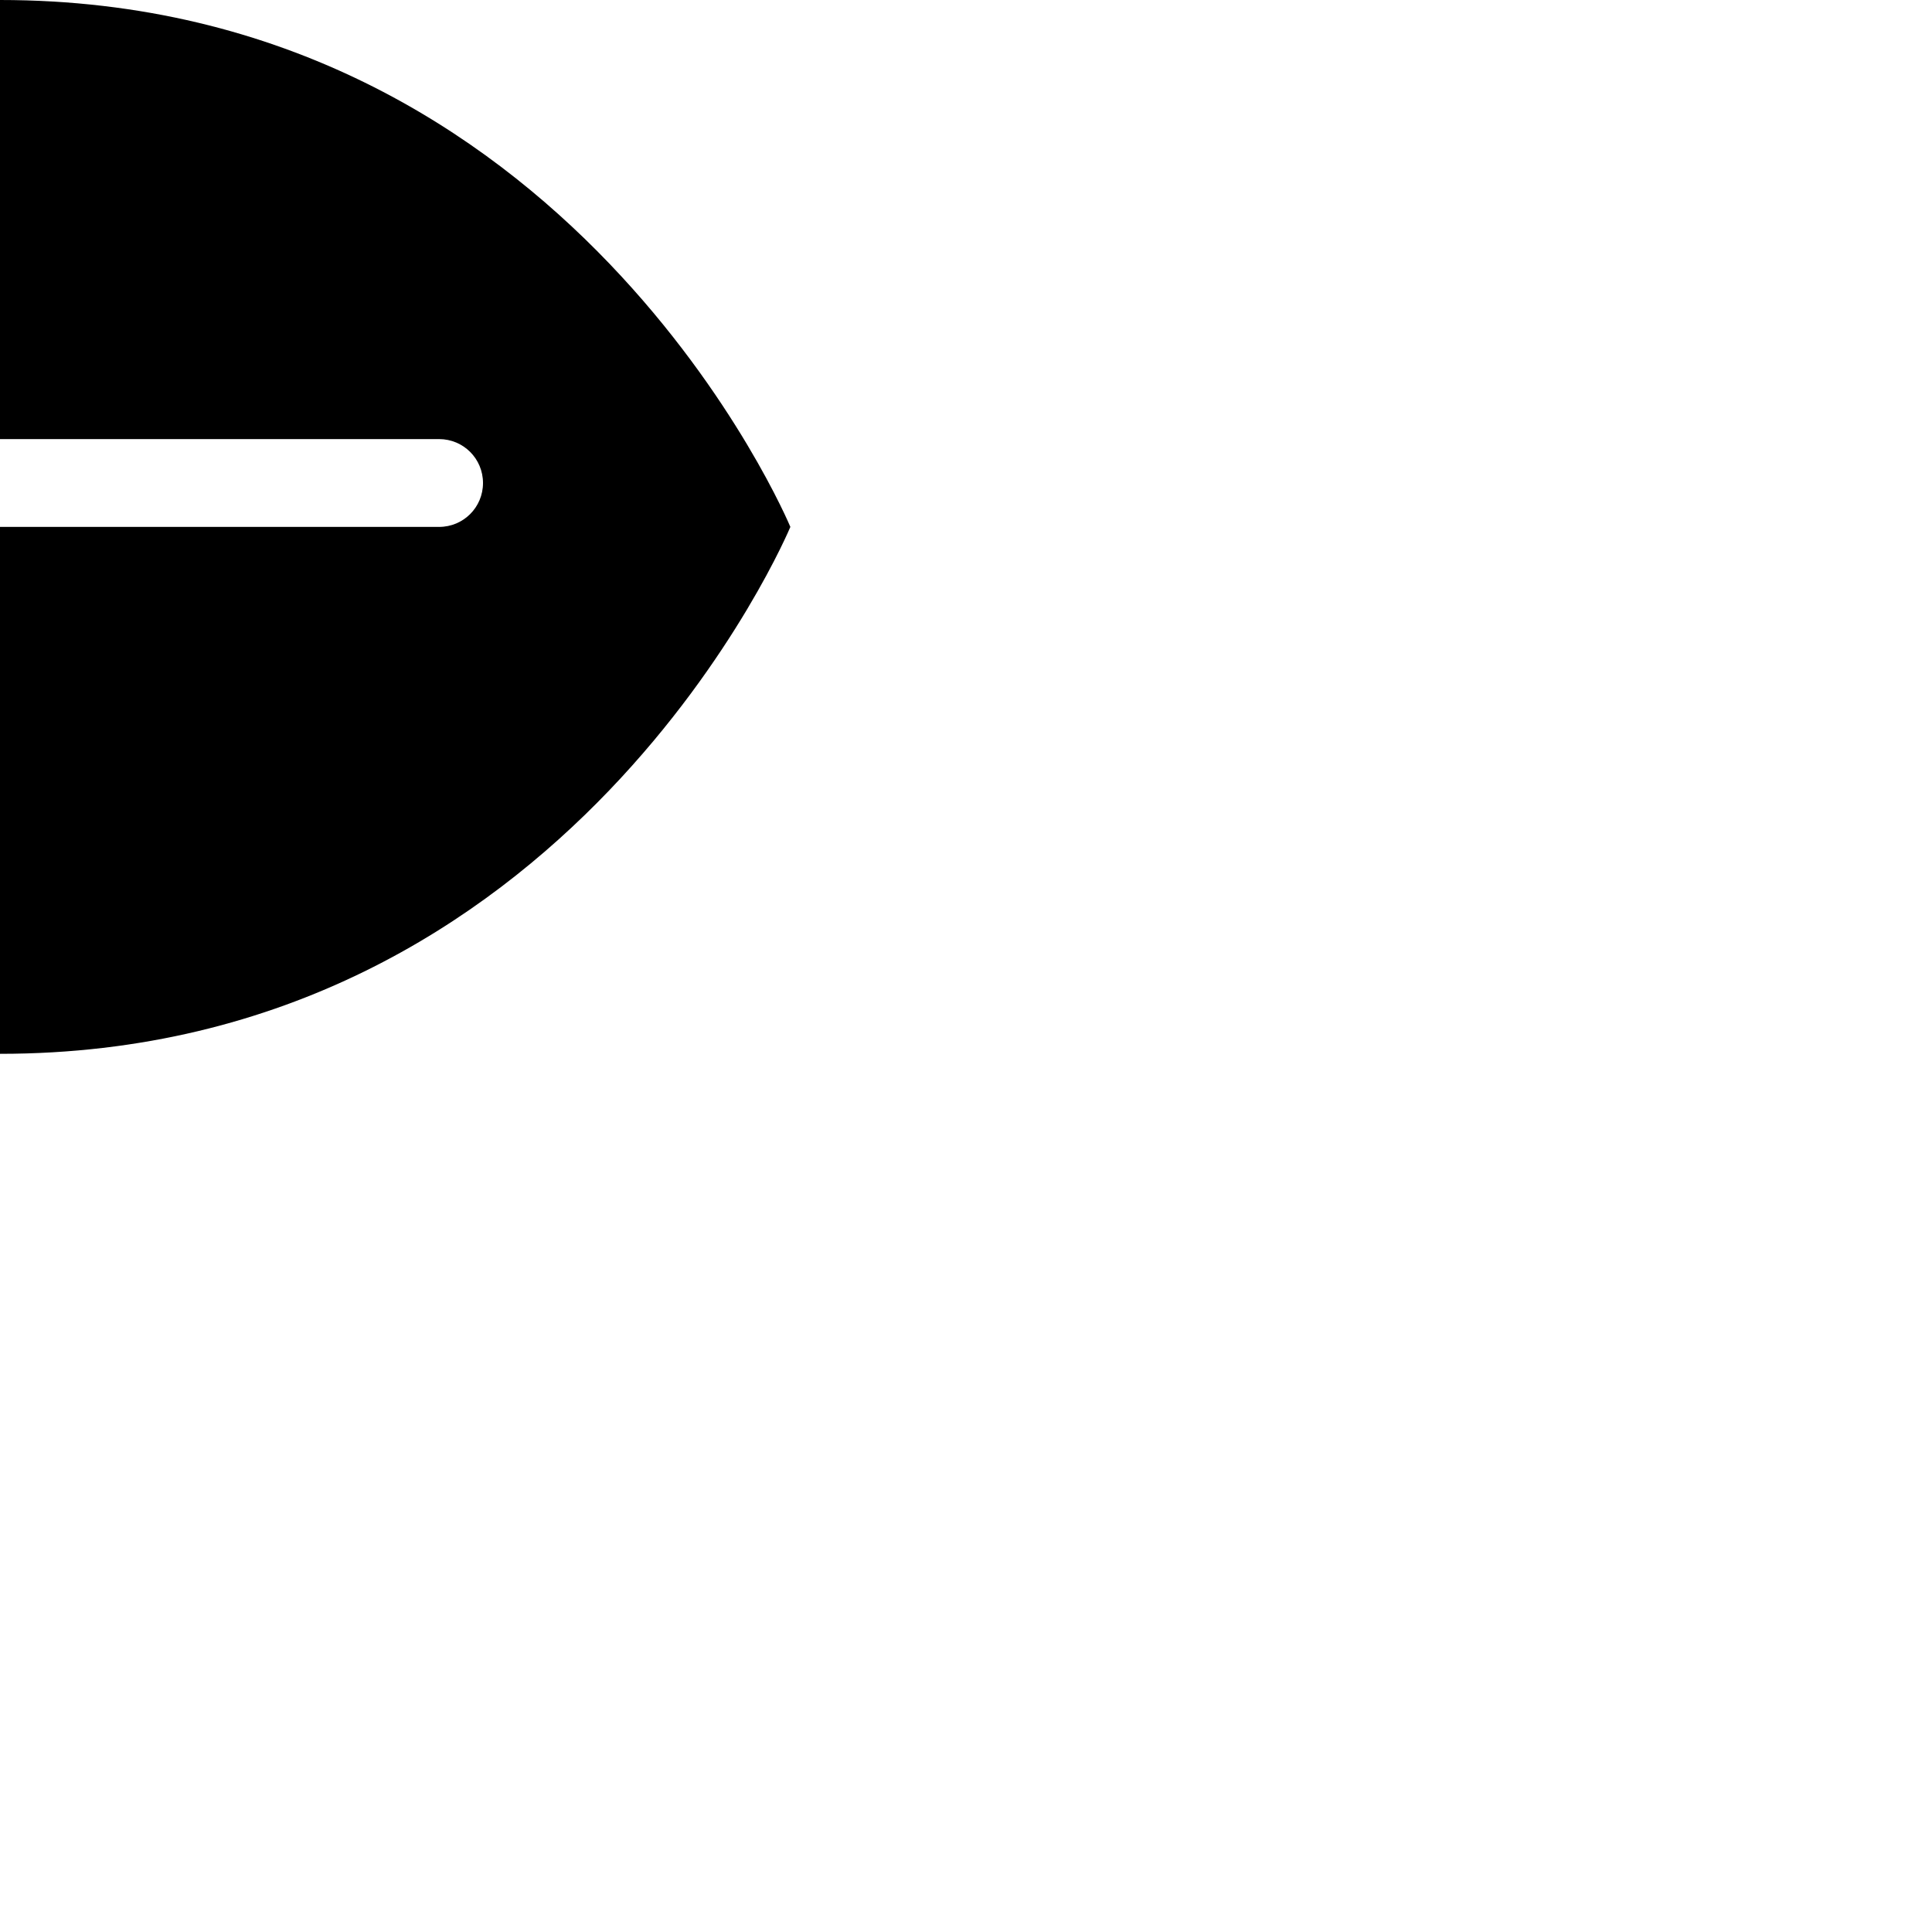
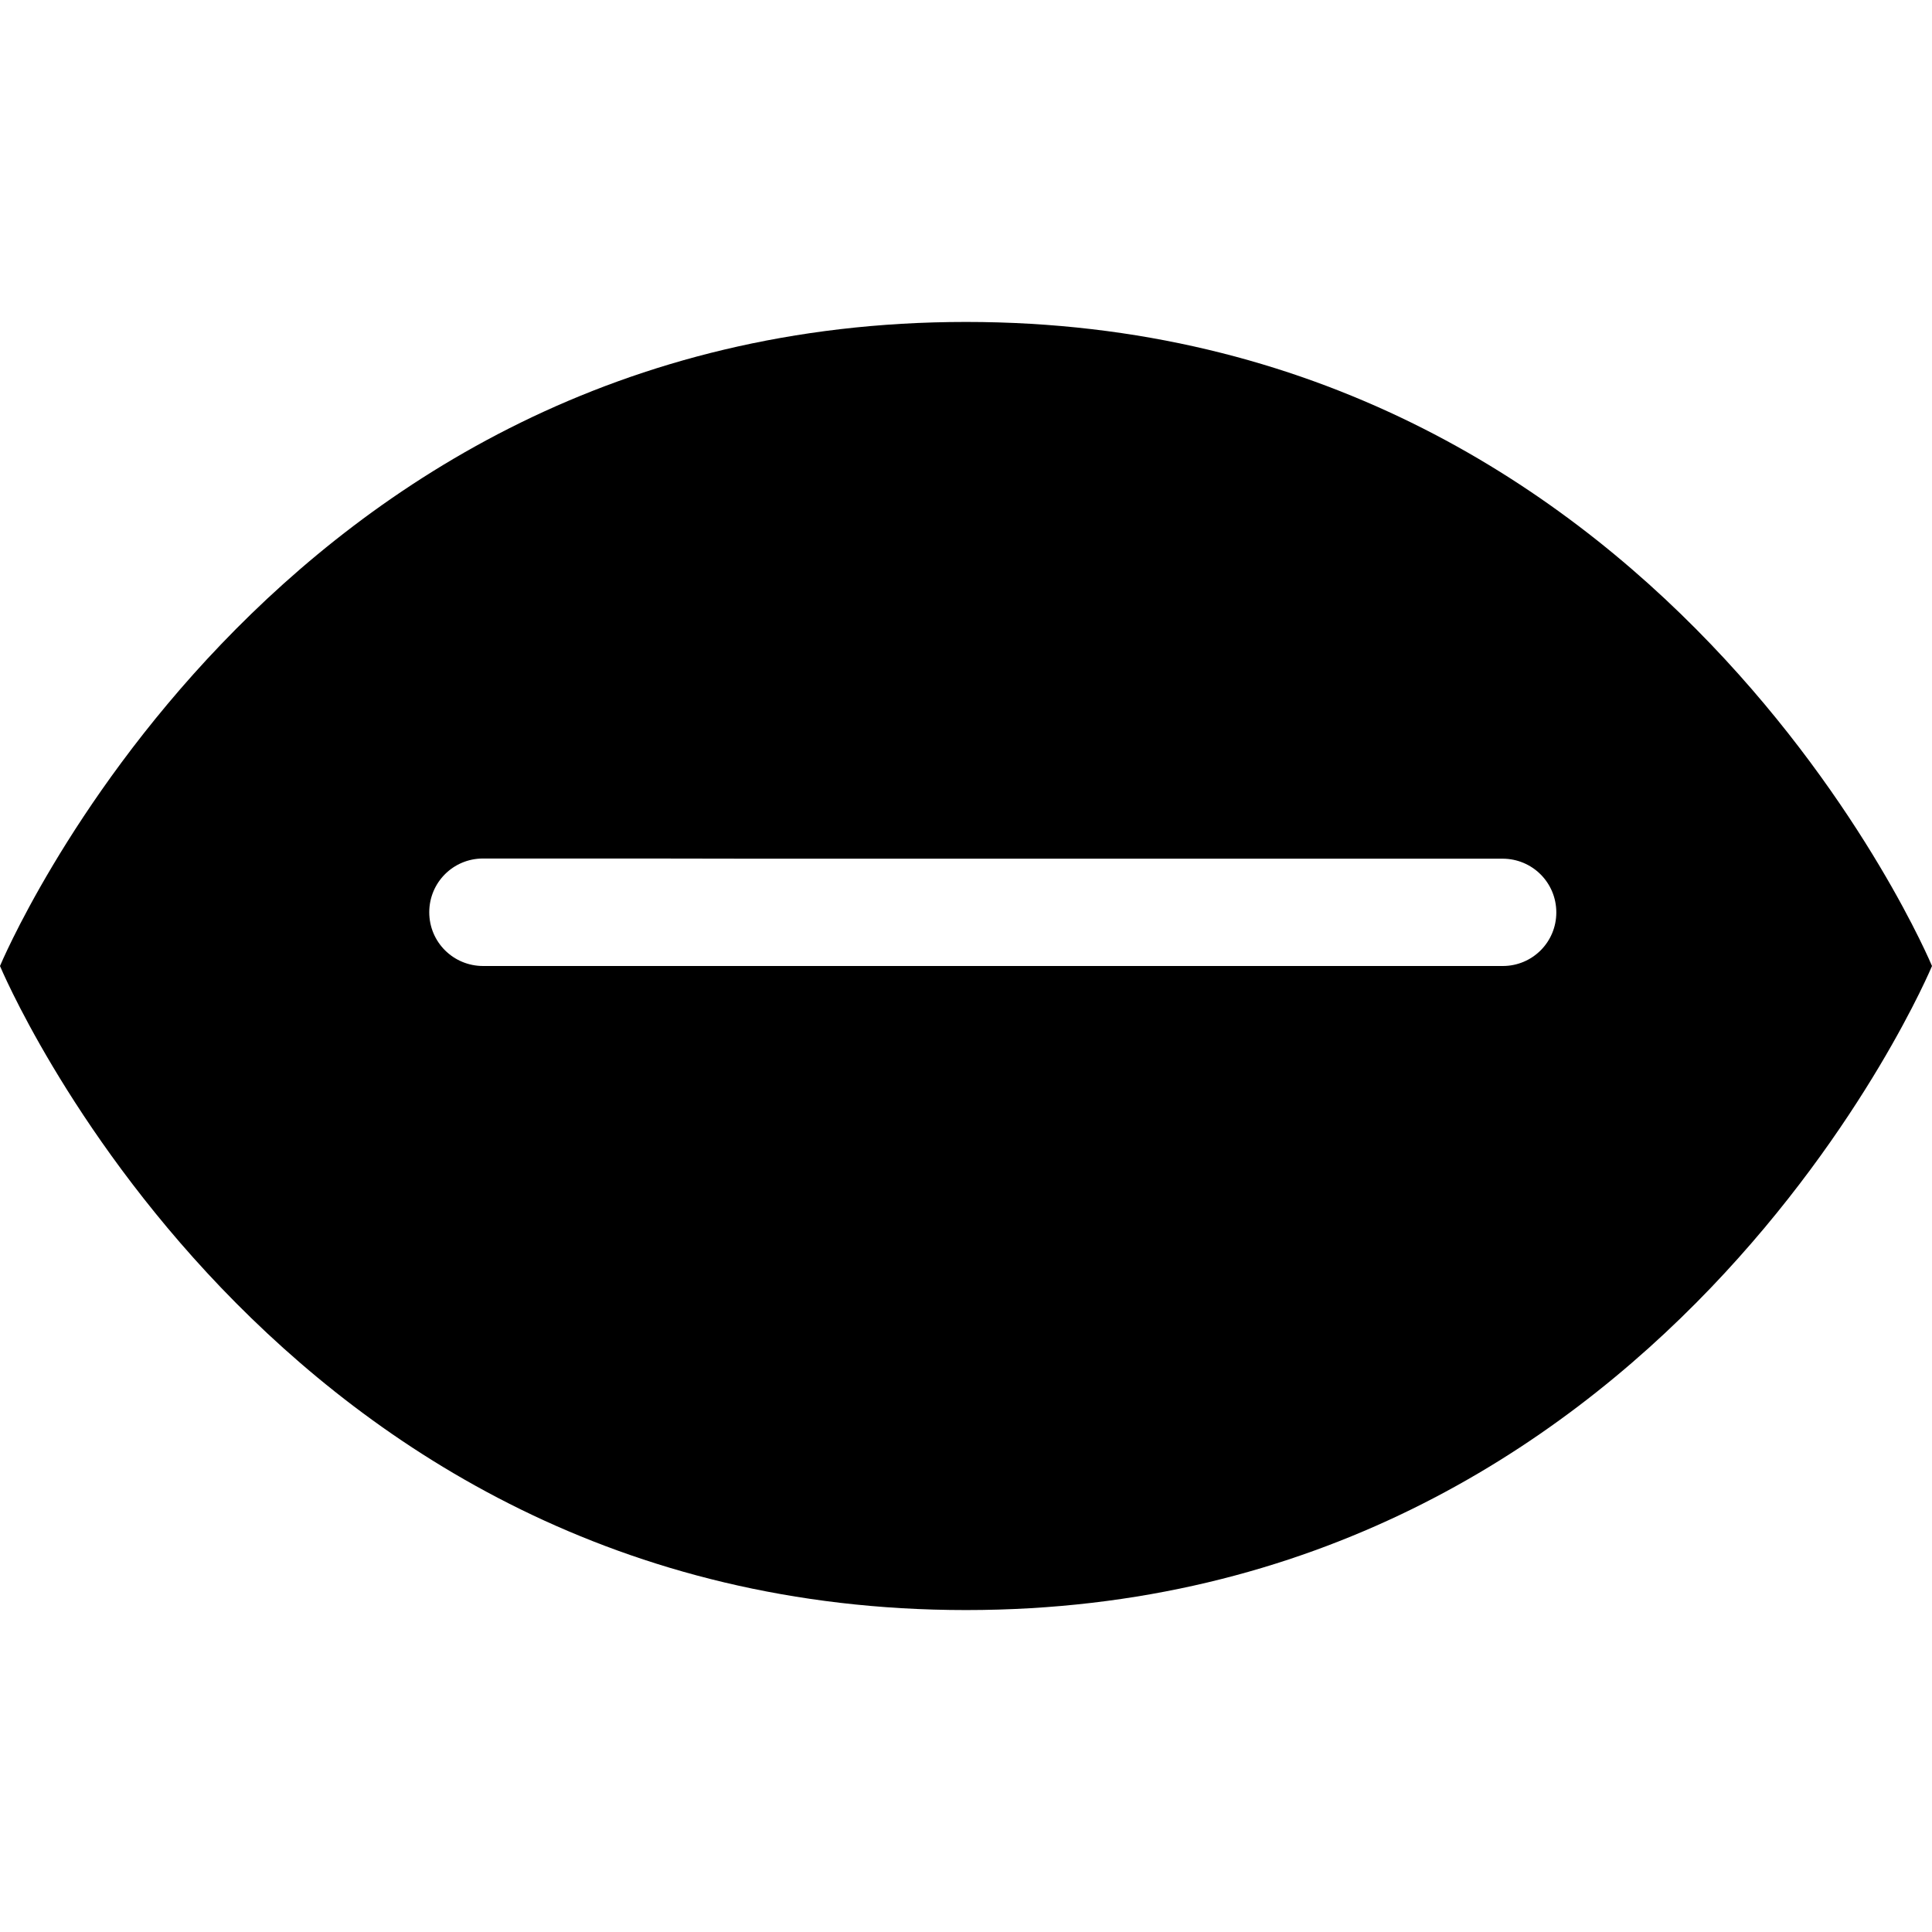
- <svg xmlns="http://www.w3.org/2000/svg" version="1.1" width="11" height="11" id="svg4764">
+ <svg xmlns="http://www.w3.org/2000/svg" version="1.1" width="11" height="11" id="svg4764" viewBox="0 0 11 11">
  <defs id="defs4766" />
-   <path d="m 0,0 c -3.25,0 -4.5,3 -4.5,3 0,0 1.25,3 4.5,3 3.25,0 4.5,-3 4.5,-3 0,0 -1.25,-3 -4.5,-3 z m -1,2.5 1,0 0.5,0 1,0 0.5,0 0.5,0 c 0.139,0 0.25,0.112 0.25,0.25 0,0.139 -0.112,0.25 -0.25,0.25 l -0.5,0 -0.5,0 -1,0 -0.5,0 -1,0 -0.5,0 -0.75,0 c -0.139,0 -0.25,-0.112 -0.25,-0.25 0,-0.139 0.112,-0.25 0.25,-0.25 l 0.75,0 z" id="path11300-6" style="color:#000000;fill:#000000;fill-opacity:1;fill-rule:nonzero;stroke:none;stroke-width:2;marker:none;visibility:visible;display:inline;overflow:visible;enable-background:accumulate" />
+   <path d="M 5.5,1.833 C 1.528,1.833 1.35e-7,5.5 1.35e-7,5.5 1.35e-7,5.5 1.528,9.167 5.5,9.167 9.472,9.167 11,5.5 11,5.5 11,5.5 9.472,1.833 5.5,1.833 Z m -1.222,3.056 1.222,0 0.611,0 1.222,0 0.611,0 0.611,0 c 0.169,0 0.306,0.136 0.306,0.306 C 8.861,5.364 8.725,5.5 8.556,5.5 l -0.611,0 -0.611,0 -1.222,0 -0.611,0 -1.222,0 -0.611,0 -0.917,0 C 2.581,5.5 2.444,5.364 2.444,5.194 c 0,-0.169 0.136,-0.306 0.306,-0.306 l 0.917,0 z" id="path11300-6" style="color:#000000;display:inline;overflow:visible;visibility:visible;fill:#000000;fill-opacity:1;fill-rule:nonzero;stroke:none;stroke-width:2.444;marker:none;enable-background:accumulate" />
</svg>
